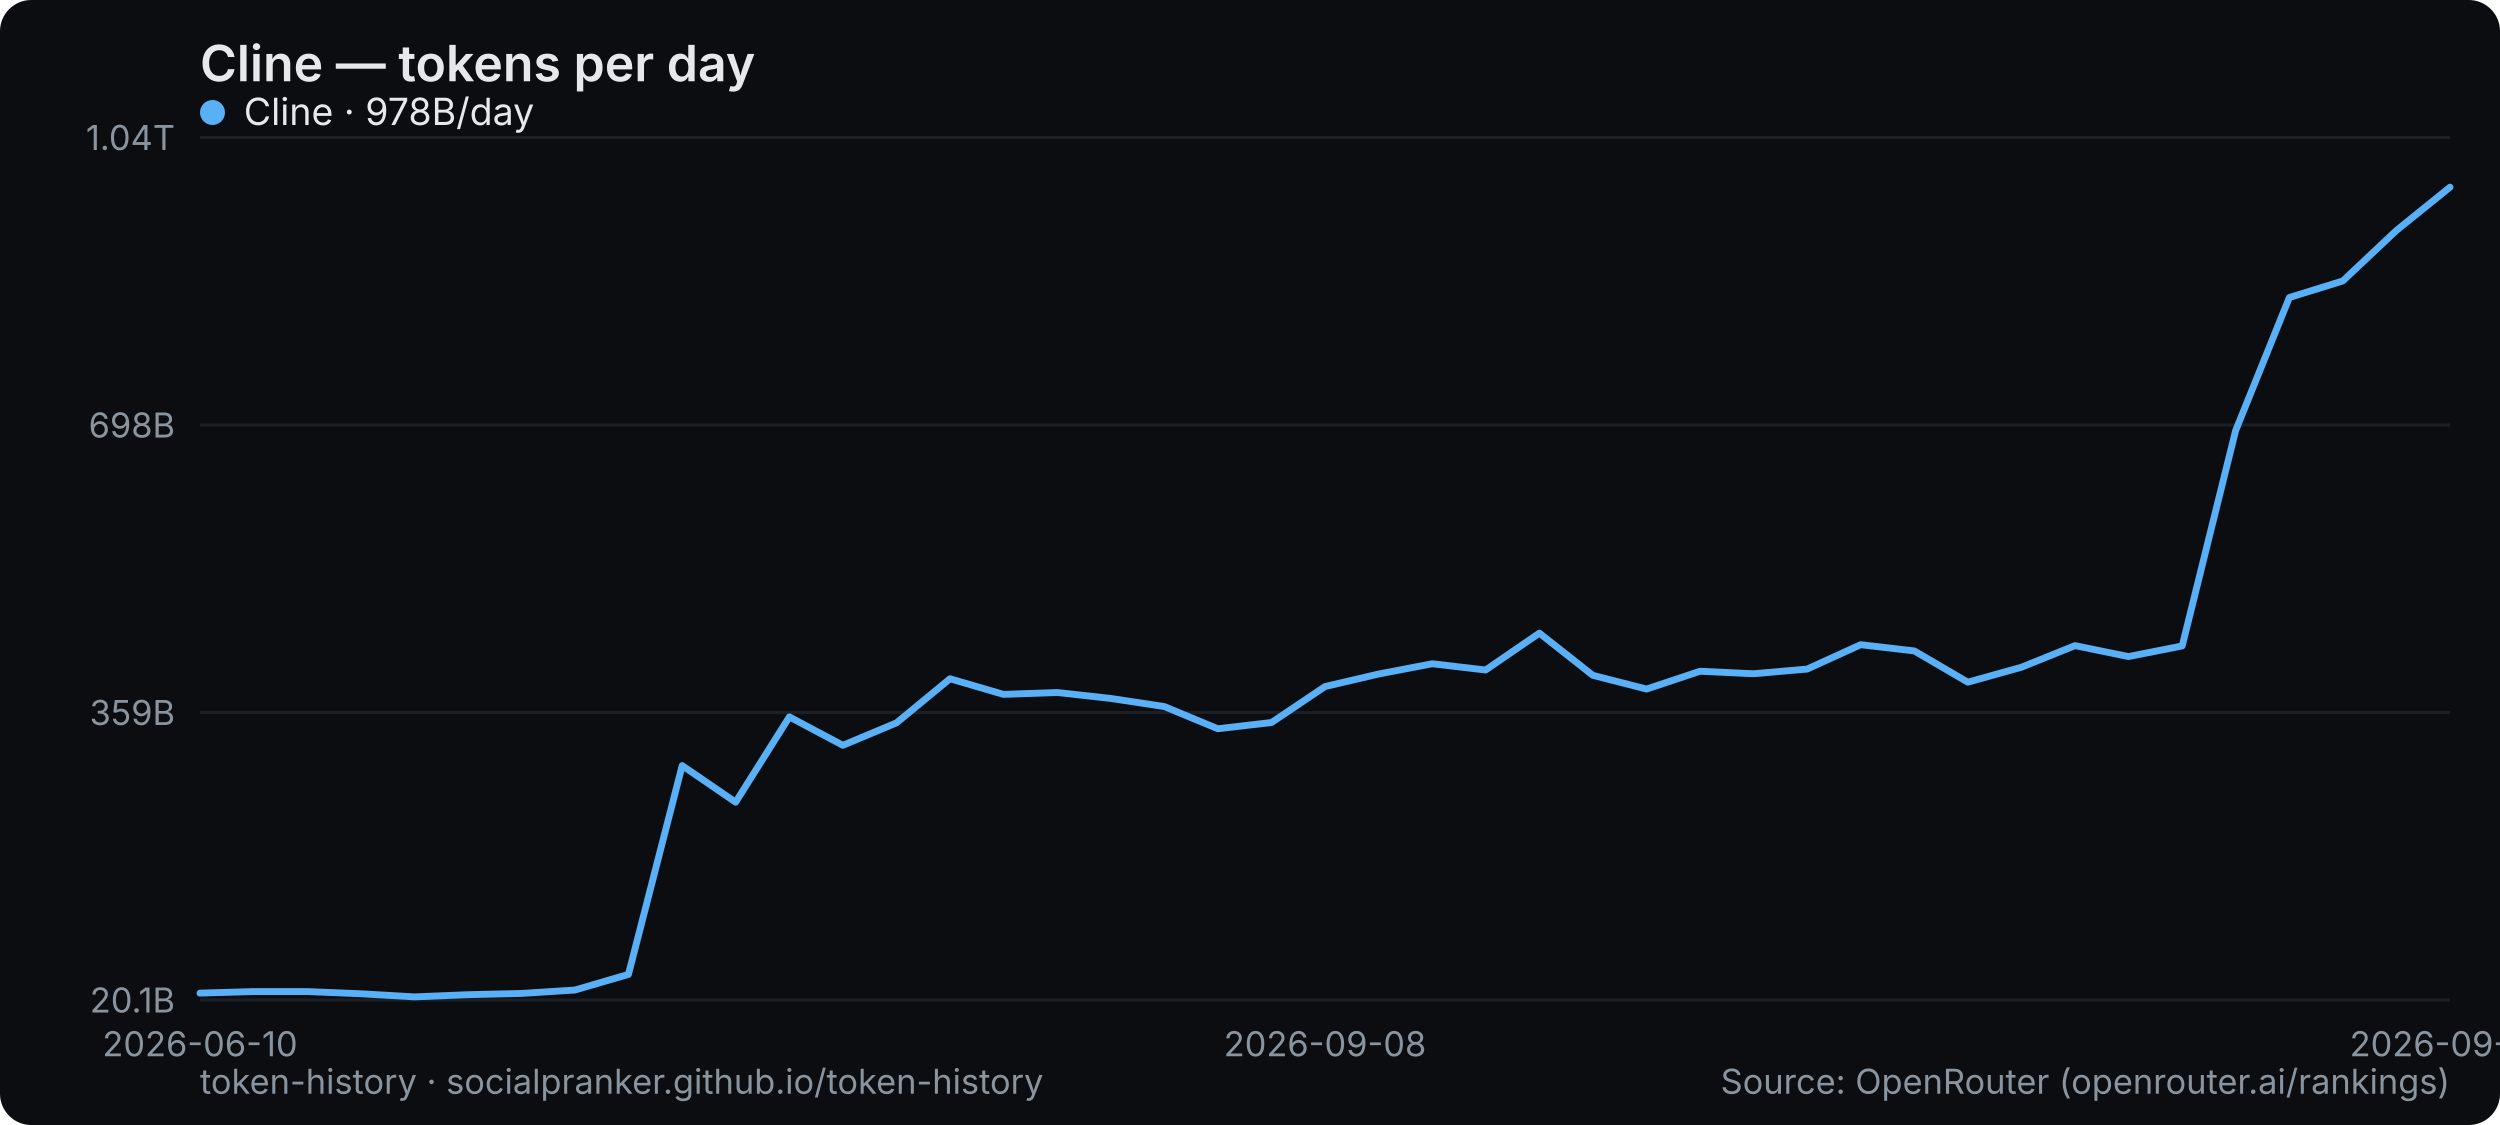
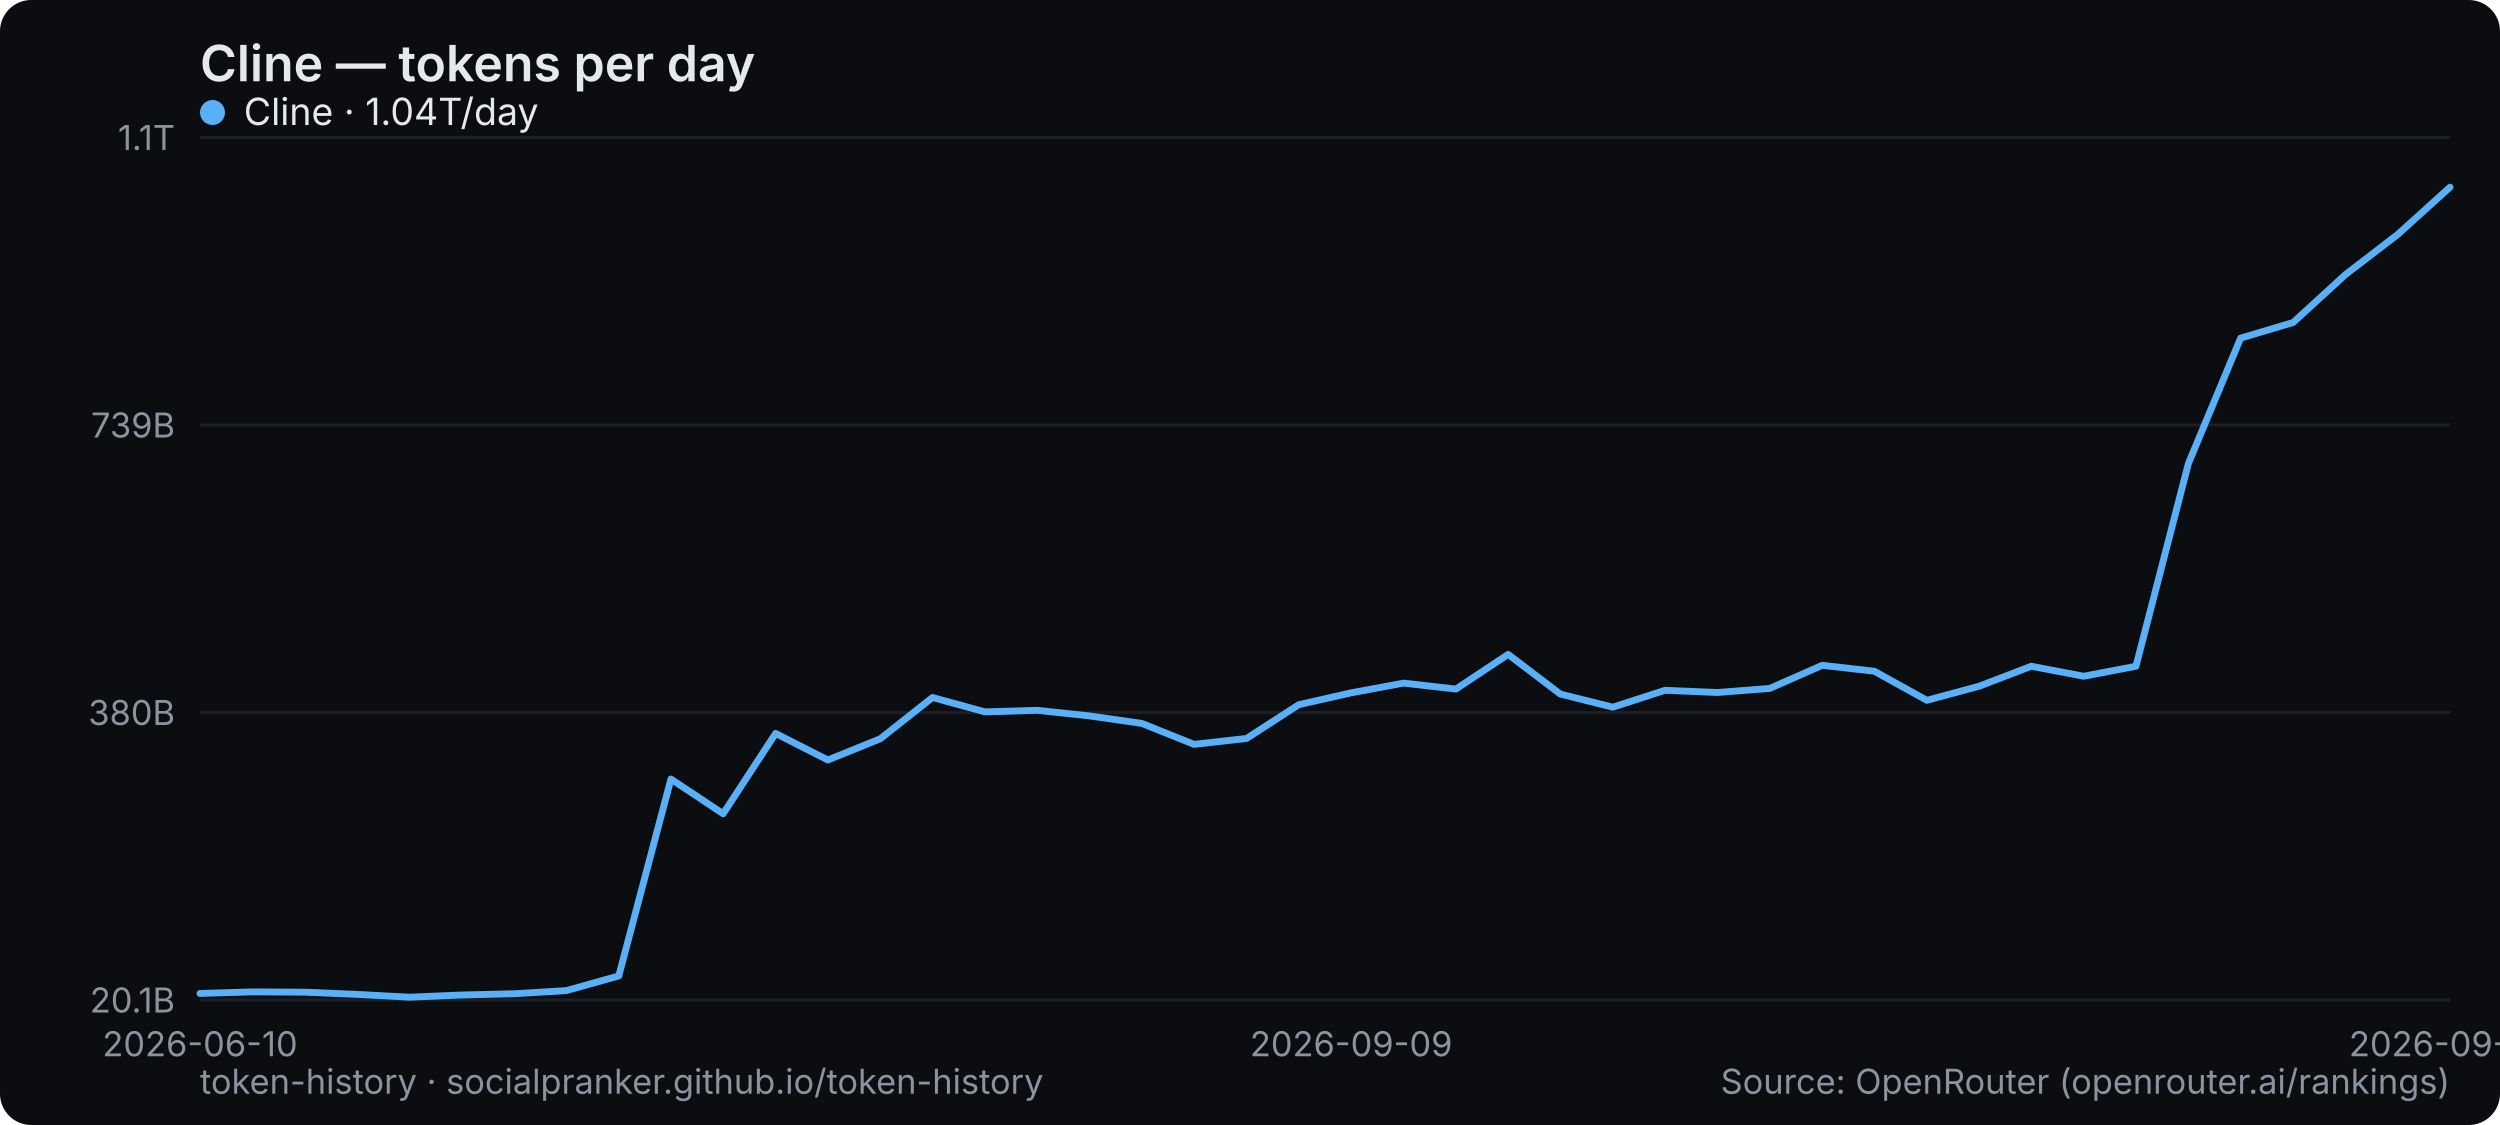
<svg xmlns="http://www.w3.org/2000/svg" width="800" height="360" viewBox="0 0 800 360" role="img" aria-label="Cline — tokens per day">
  <rect width="800" height="360" rx="10" fill="#0b0d10" />
  <text x="64" y="26" font-family="system-ui,-apple-system,Segoe UI,sans-serif" font-size="16" font-weight="600" fill="#e6e9ec">Cline — tokens per day</text>
  <line x1="64" y1="320" x2="784" y2="320" stroke="#1b2026" stroke-width="1" />
  <text x="56" y="324" text-anchor="end" font-family="system-ui,-apple-system,Segoe UI,sans-serif" font-size="11" fill="#8a949e">20.1B</text>
  <line x1="64" y1="228" x2="784" y2="228" stroke="#1b2026" stroke-width="1" />
-   <text x="56" y="232" text-anchor="end" font-family="system-ui,-apple-system,Segoe UI,sans-serif" font-size="11" fill="#8a949e">359B</text>
+   <text x="56" y="232" text-anchor="end" font-family="system-ui,-apple-system,Segoe UI,sans-serif" font-size="11" fill="#8a949e">380B</text>
  <line x1="64" y1="136" x2="784" y2="136" stroke="#1b2026" stroke-width="1" />
-   <text x="56" y="140" text-anchor="end" font-family="system-ui,-apple-system,Segoe UI,sans-serif" font-size="11" fill="#8a949e">698B</text>
+   <text x="56" y="140" text-anchor="end" font-family="system-ui,-apple-system,Segoe UI,sans-serif" font-size="11" fill="#8a949e">739B</text>
  <line x1="64" y1="44" x2="784" y2="44" stroke="#1b2026" stroke-width="1" />
-   <text x="56" y="48" text-anchor="end" font-family="system-ui,-apple-system,Segoe UI,sans-serif" font-size="11" fill="#8a949e">1.04T</text>
+   <text x="56" y="48" text-anchor="end" font-family="system-ui,-apple-system,Segoe UI,sans-serif" font-size="11" fill="#8a949e">1.1T</text>
  <text x="64" y="338" text-anchor="middle" font-family="system-ui,-apple-system,Segoe UI,sans-serif" font-size="11" fill="#8a949e">2026-06-10</text>
-   <text x="424" y="338" text-anchor="middle" font-family="system-ui,-apple-system,Segoe UI,sans-serif" font-size="11" fill="#8a949e">2026-09-08</text>
-   <text x="784" y="338" text-anchor="middle" font-family="system-ui,-apple-system,Segoe UI,sans-serif" font-size="11" fill="#8a949e">2026-09-29</text>
-   <polyline points="64.0,317.8 81.1,317.3 98.3,317.3 115.4,318.0 132.6,319.0 149.7,318.3 166.9,317.9 184.0,316.8 201.1,311.8 218.3,245.0 235.4,256.7 252.6,229.4 269.7,238.5 286.9,231.3 304.0,217.2 321.1,222.2 338.3,221.6 355.4,223.5 372.6,226.1 389.7,233.2 406.9,231.2 424.0,219.7 441.1,215.7 458.3,212.4 475.4,214.4 492.6,202.6 509.7,216.1 526.9,220.5 544.0,214.8 561.1,215.6 578.3,214.1 595.4,206.3 612.6,208.3 629.7,218.3 646.9,213.5 664.0,206.6 681.1,210.1 698.3,206.7 715.4,137.8 732.6,95.2 749.7,89.9 766.9,73.7 784.0,59.9" fill="none" stroke="#5ab0f7" stroke-width="2.2" stroke-linejoin="round" stroke-linecap="round" />
+   <text x="432.372" y="338" text-anchor="middle" font-family="system-ui,-apple-system,Segoe UI,sans-serif" font-size="11" fill="#8a949e">2026-09-09</text>
+   <text x="784" y="338" text-anchor="middle" font-family="system-ui,-apple-system,Segoe UI,sans-serif" font-size="11" fill="#8a949e">2026-09-30</text>
+   <polyline points="64.0,317.9 80.7,317.4 97.5,317.5 114.2,318.2 131.0,319.1 147.7,318.4 164.5,318.0 181.2,317.0 198.0,312.3 214.7,249.3 231.4,260.4 248.2,234.7 264.9,243.2 281.7,236.4 298.4,223.2 315.2,227.8 331.9,227.3 348.7,229.1 365.4,231.5 382.1,238.2 398.9,236.3 415.6,225.5 432.4,221.7 449.1,218.6 465.9,220.5 482.6,209.4 499.3,222.1 516.1,226.3 532.8,220.9 549.6,221.6 566.3,220.3 583.1,212.9 599.8,214.8 616.6,224.1 633.3,219.6 650.0,213.2 666.8,216.4 683.5,213.2 700.3,148.3 717.0,108.2 733.8,103.2 750.5,87.9 767.3,75.0 784.0,59.9" fill="none" stroke="#5ab0f7" stroke-width="2.2" stroke-linejoin="round" stroke-linecap="round" />
  <g font-family="system-ui,-apple-system,Segoe UI,sans-serif" font-size="12">
    <circle cx="68" cy="36" r="4" fill="#5ab0f7" />
-     <text x="78" y="40" fill="#e6e9ec">Cline · 978B/day</text>
+     <text x="78" y="40" fill="#e6e9ec">Cline · 1.04T/day</text>
  </g>
  <text x="64" y="350" font-family="system-ui,-apple-system,Segoe UI,sans-serif" font-size="11" fill="#8a949e">token-history · socialpranker.github.io/token-history</text>
  <text x="784" y="350" text-anchor="end" font-family="system-ui,-apple-system,Segoe UI,sans-serif" font-size="11" fill="#8a949e">Source: OpenRouter (openrouter.ai/rankings)</text>
</svg>
